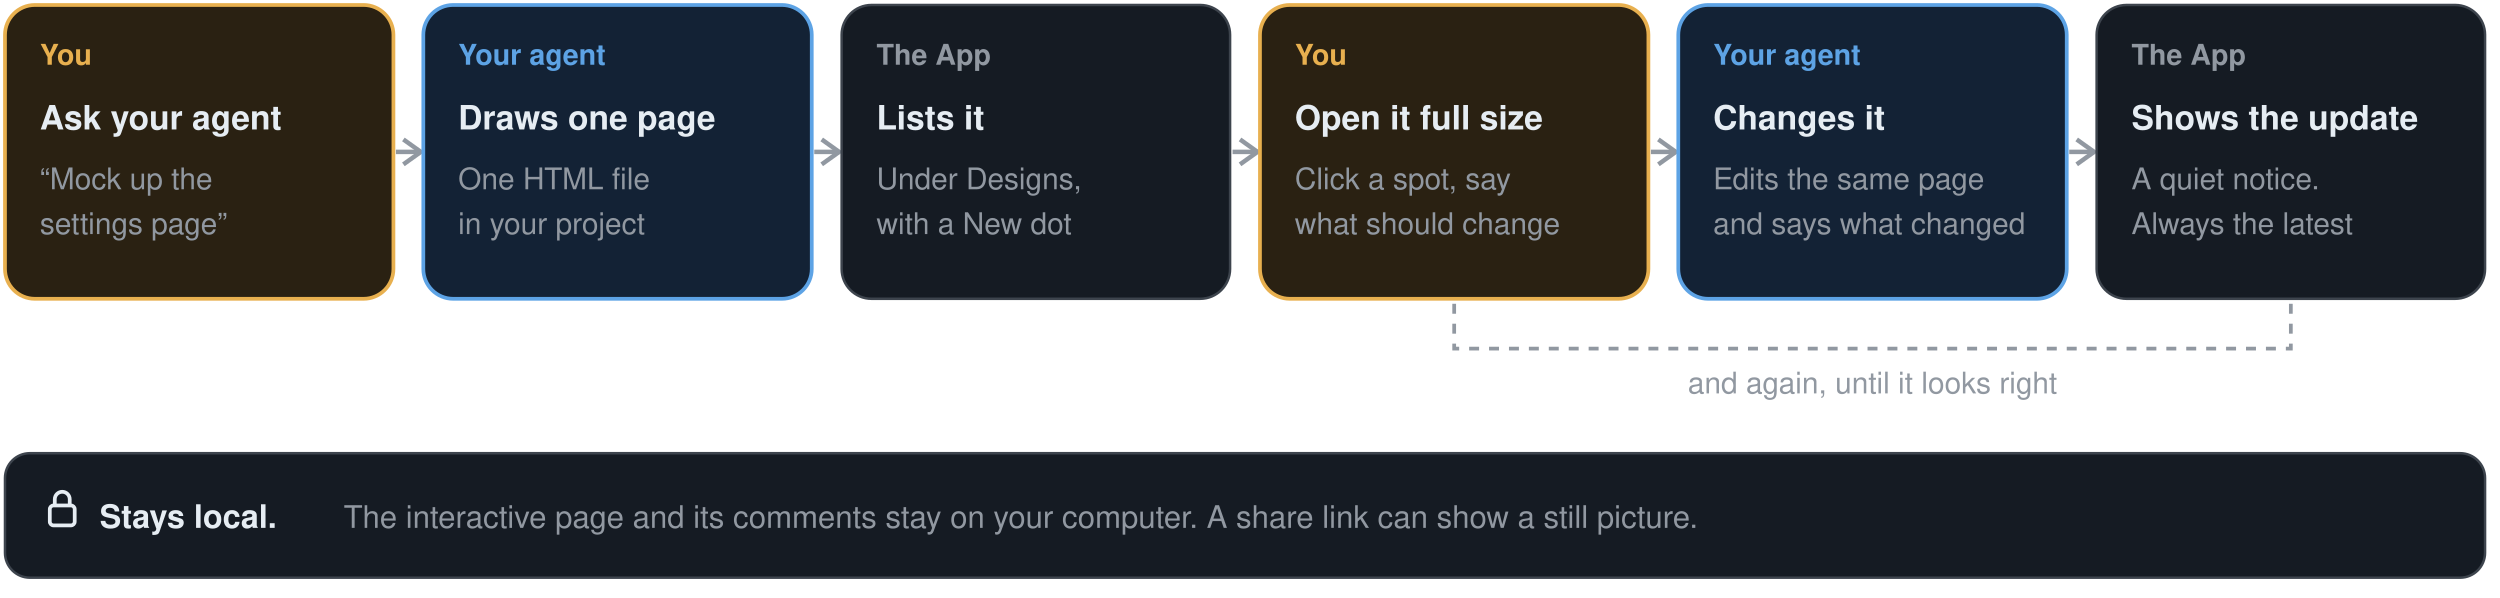
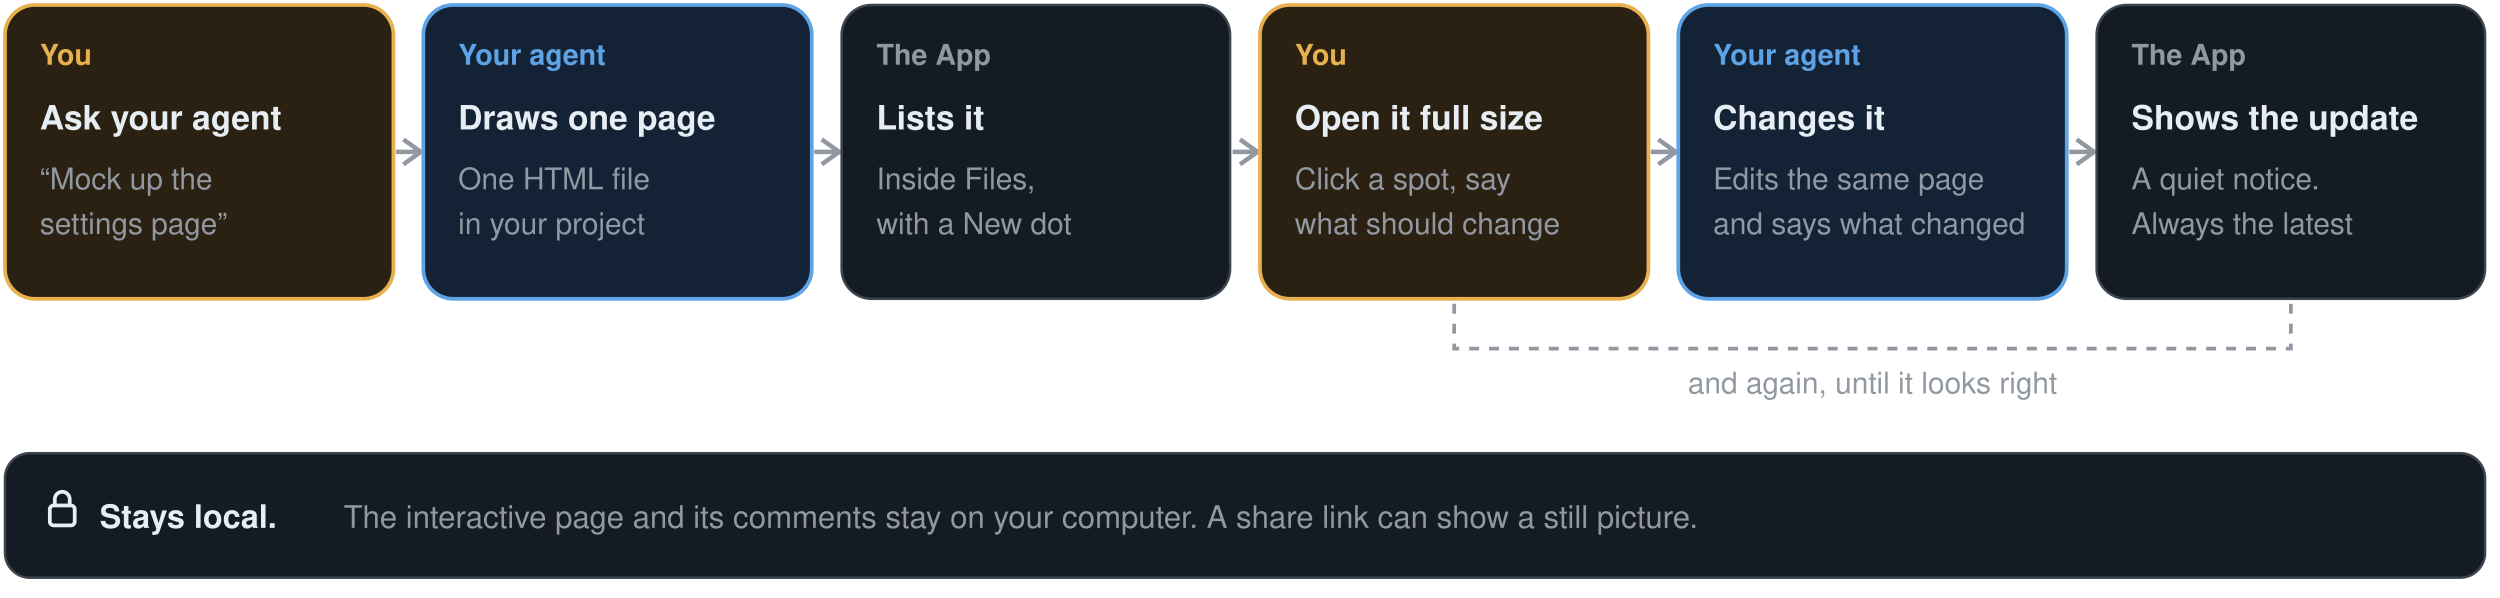
<svg xmlns="http://www.w3.org/2000/svg" style="background:#0d1117" width="1004" height="240" viewBox="-2 -2 1004 240" role="img" aria-label="Designs: ask your agent, open its page full size, comment on a spot and see its update; the interactive page stays local, and a share link can show a still picture">
  <rect x="0" y="0" width="156" height="118" rx="12" fill="#2a2112" stroke="#e8b04f" stroke-width="1.5" />
  <text x="14" y="24" font-family="-apple-system, BlinkMacSystemFont, 'Segoe UI', 'Helvetica Neue', Helvetica, Arial, sans-serif" font-size="11.5" font-weight="650" fill="#e8b04f" text-anchor="start">You</text>
  <text x="14" y="50" font-family="-apple-system, BlinkMacSystemFont, 'Segoe UI', 'Helvetica Neue', Helvetica, Arial, sans-serif" font-size="13.5" font-weight="650" fill="#e6edf3" text-anchor="start">Ask your agent</text>
  <text x="14" y="74" font-family="-apple-system, BlinkMacSystemFont, 'Segoe UI', 'Helvetica Neue', Helvetica, Arial, sans-serif" font-size="12" font-weight="400" fill="#9198a1" text-anchor="start">“Mock up the</text>
  <text x="14" y="92" font-family="-apple-system, BlinkMacSystemFont, 'Segoe UI', 'Helvetica Neue', Helvetica, Arial, sans-serif" font-size="12" font-weight="400" fill="#9198a1" text-anchor="start">settings page”</text>
  <path d="M157 59 L167 59" stroke="#9198a1" stroke-width="1.8" />
  <path d="M160 54 l7 5 l-7 5" fill="none" stroke="#9198a1" stroke-width="1.8" />
  <rect x="168" y="0" width="156" height="118" rx="12" fill="#132235" stroke="#5da3e5" stroke-width="1.5" />
  <text x="182" y="24" font-family="-apple-system, BlinkMacSystemFont, 'Segoe UI', 'Helvetica Neue', Helvetica, Arial, sans-serif" font-size="11.5" font-weight="650" fill="#5da3e5" text-anchor="start">Your agent</text>
  <text x="182" y="50" font-family="-apple-system, BlinkMacSystemFont, 'Segoe UI', 'Helvetica Neue', Helvetica, Arial, sans-serif" font-size="13.5" font-weight="650" fill="#e6edf3" text-anchor="start">Draws one page</text>
  <text x="182" y="74" font-family="-apple-system, BlinkMacSystemFont, 'Segoe UI', 'Helvetica Neue', Helvetica, Arial, sans-serif" font-size="12" font-weight="400" fill="#9198a1" text-anchor="start">One HTML file</text>
  <text x="182" y="92" font-family="-apple-system, BlinkMacSystemFont, 'Segoe UI', 'Helvetica Neue', Helvetica, Arial, sans-serif" font-size="12" font-weight="400" fill="#9198a1" text-anchor="start">in your project</text>
  <path d="M325 59 L335 59" stroke="#9198a1" stroke-width="1.8" />
  <path d="M328 54 l7 5 l-7 5" fill="none" stroke="#9198a1" stroke-width="1.8" />
  <rect x="336" y="0" width="156" height="118" rx="12" fill="#151b23" stroke="#3d444d" stroke-width="1" />
  <text x="350" y="24" font-family="-apple-system, BlinkMacSystemFont, 'Segoe UI', 'Helvetica Neue', Helvetica, Arial, sans-serif" font-size="11.5" font-weight="650" fill="#9198a1" text-anchor="start">The App</text>
  <text x="350" y="50" font-family="-apple-system, BlinkMacSystemFont, 'Segoe UI', 'Helvetica Neue', Helvetica, Arial, sans-serif" font-size="13.5" font-weight="650" fill="#e6edf3" text-anchor="start">Lists it</text>
-   <text x="350" y="74" font-family="-apple-system, BlinkMacSystemFont, 'Segoe UI', 'Helvetica Neue', Helvetica, Arial, sans-serif" font-size="12" font-weight="400" fill="#9198a1" text-anchor="start">Under Designs,</text>
+   <text x="350" y="74" font-family="-apple-system, BlinkMacSystemFont, 'Segoe UI', 'Helvetica Neue', Helvetica, Arial, sans-serif" font-size="12" font-weight="400" fill="#9198a1" text-anchor="start">Inside Files,</text>
  <text x="350" y="92" font-family="-apple-system, BlinkMacSystemFont, 'Segoe UI', 'Helvetica Neue', Helvetica, Arial, sans-serif" font-size="12" font-weight="400" fill="#9198a1" text-anchor="start">with a New dot</text>
  <path d="M493 59 L503 59" stroke="#9198a1" stroke-width="1.8" />
  <path d="M496 54 l7 5 l-7 5" fill="none" stroke="#9198a1" stroke-width="1.8" />
  <rect x="504" y="0" width="156" height="118" rx="12" fill="#2a2112" stroke="#e8b04f" stroke-width="1.5" />
  <text x="518" y="24" font-family="-apple-system, BlinkMacSystemFont, 'Segoe UI', 'Helvetica Neue', Helvetica, Arial, sans-serif" font-size="11.5" font-weight="650" fill="#e8b04f" text-anchor="start">You</text>
  <text x="518" y="50" font-family="-apple-system, BlinkMacSystemFont, 'Segoe UI', 'Helvetica Neue', Helvetica, Arial, sans-serif" font-size="13.5" font-weight="650" fill="#e6edf3" text-anchor="start">Open it full size</text>
  <text x="518" y="74" font-family="-apple-system, BlinkMacSystemFont, 'Segoe UI', 'Helvetica Neue', Helvetica, Arial, sans-serif" font-size="12" font-weight="400" fill="#9198a1" text-anchor="start">Click a spot, say</text>
  <text x="518" y="92" font-family="-apple-system, BlinkMacSystemFont, 'Segoe UI', 'Helvetica Neue', Helvetica, Arial, sans-serif" font-size="12" font-weight="400" fill="#9198a1" text-anchor="start">what should change</text>
  <path d="M661 59 L671 59" stroke="#9198a1" stroke-width="1.8" />
  <path d="M664 54 l7 5 l-7 5" fill="none" stroke="#9198a1" stroke-width="1.8" />
  <rect x="672" y="0" width="156" height="118" rx="12" fill="#132235" stroke="#5da3e5" stroke-width="1.5" />
  <text x="686" y="24" font-family="-apple-system, BlinkMacSystemFont, 'Segoe UI', 'Helvetica Neue', Helvetica, Arial, sans-serif" font-size="11.5" font-weight="650" fill="#5da3e5" text-anchor="start">Your agent</text>
  <text x="686" y="50" font-family="-apple-system, BlinkMacSystemFont, 'Segoe UI', 'Helvetica Neue', Helvetica, Arial, sans-serif" font-size="13.5" font-weight="650" fill="#e6edf3" text-anchor="start">Changes it</text>
  <text x="686" y="74" font-family="-apple-system, BlinkMacSystemFont, 'Segoe UI', 'Helvetica Neue', Helvetica, Arial, sans-serif" font-size="12" font-weight="400" fill="#9198a1" text-anchor="start">Edits the same page</text>
  <text x="686" y="92" font-family="-apple-system, BlinkMacSystemFont, 'Segoe UI', 'Helvetica Neue', Helvetica, Arial, sans-serif" font-size="12" font-weight="400" fill="#9198a1" text-anchor="start">and says what changed</text>
  <path d="M829 59 L839 59" stroke="#9198a1" stroke-width="1.8" />
  <path d="M832 54 l7 5 l-7 5" fill="none" stroke="#9198a1" stroke-width="1.8" />
  <rect x="840" y="0" width="156" height="118" rx="12" fill="#151b23" stroke="#3d444d" stroke-width="1" />
  <text x="854" y="24" font-family="-apple-system, BlinkMacSystemFont, 'Segoe UI', 'Helvetica Neue', Helvetica, Arial, sans-serif" font-size="11.5" font-weight="650" fill="#9198a1" text-anchor="start">The App</text>
  <text x="854" y="50" font-family="-apple-system, BlinkMacSystemFont, 'Segoe UI', 'Helvetica Neue', Helvetica, Arial, sans-serif" font-size="13.5" font-weight="650" fill="#e6edf3" text-anchor="start">Shows the update</text>
  <text x="854" y="74" font-family="-apple-system, BlinkMacSystemFont, 'Segoe UI', 'Helvetica Neue', Helvetica, Arial, sans-serif" font-size="12" font-weight="400" fill="#9198a1" text-anchor="start">A quiet notice.</text>
  <text x="854" y="92" font-family="-apple-system, BlinkMacSystemFont, 'Segoe UI', 'Helvetica Neue', Helvetica, Arial, sans-serif" font-size="12" font-weight="400" fill="#9198a1" text-anchor="start">Always the latest</text>
  <path d="M582 120 V138 H918 V120" fill="none" stroke="#9198a1" stroke-width="1.5" stroke-dasharray="4 4" />
  <text x="750" y="156" font-family="-apple-system, BlinkMacSystemFont, 'Segoe UI', 'Helvetica Neue', Helvetica, Arial, sans-serif" font-size="12" font-weight="500" fill="#9198a1" text-anchor="middle">and again, until it looks right</text>
  <rect x="0" y="180" width="996" height="50" rx="10" fill="#151b23" stroke="#3d444d" />
  <rect x="18" y="201" width="10" height="8" rx="1.5" fill="none" stroke="#e6edf3" stroke-width="1.5" />
  <path d="M20 201 v-2.5 a3 3 0 0 1 6 0 v2.5" fill="none" stroke="#e6edf3" stroke-width="1.5" />
  <text x="38" y="210" font-family="-apple-system, BlinkMacSystemFont, 'Segoe UI', 'Helvetica Neue', Helvetica, Arial, sans-serif" font-size="13" font-weight="650" fill="#e6edf3" text-anchor="start">Stays local.</text>
  <text x="136" y="210" font-family="-apple-system, BlinkMacSystemFont, 'Segoe UI', 'Helvetica Neue', Helvetica, Arial, sans-serif" font-size="12.5" font-weight="400" fill="#9198a1" text-anchor="start">The interactive page and its comments stay on your computer. A share link can show a still picture.</text>
</svg>
